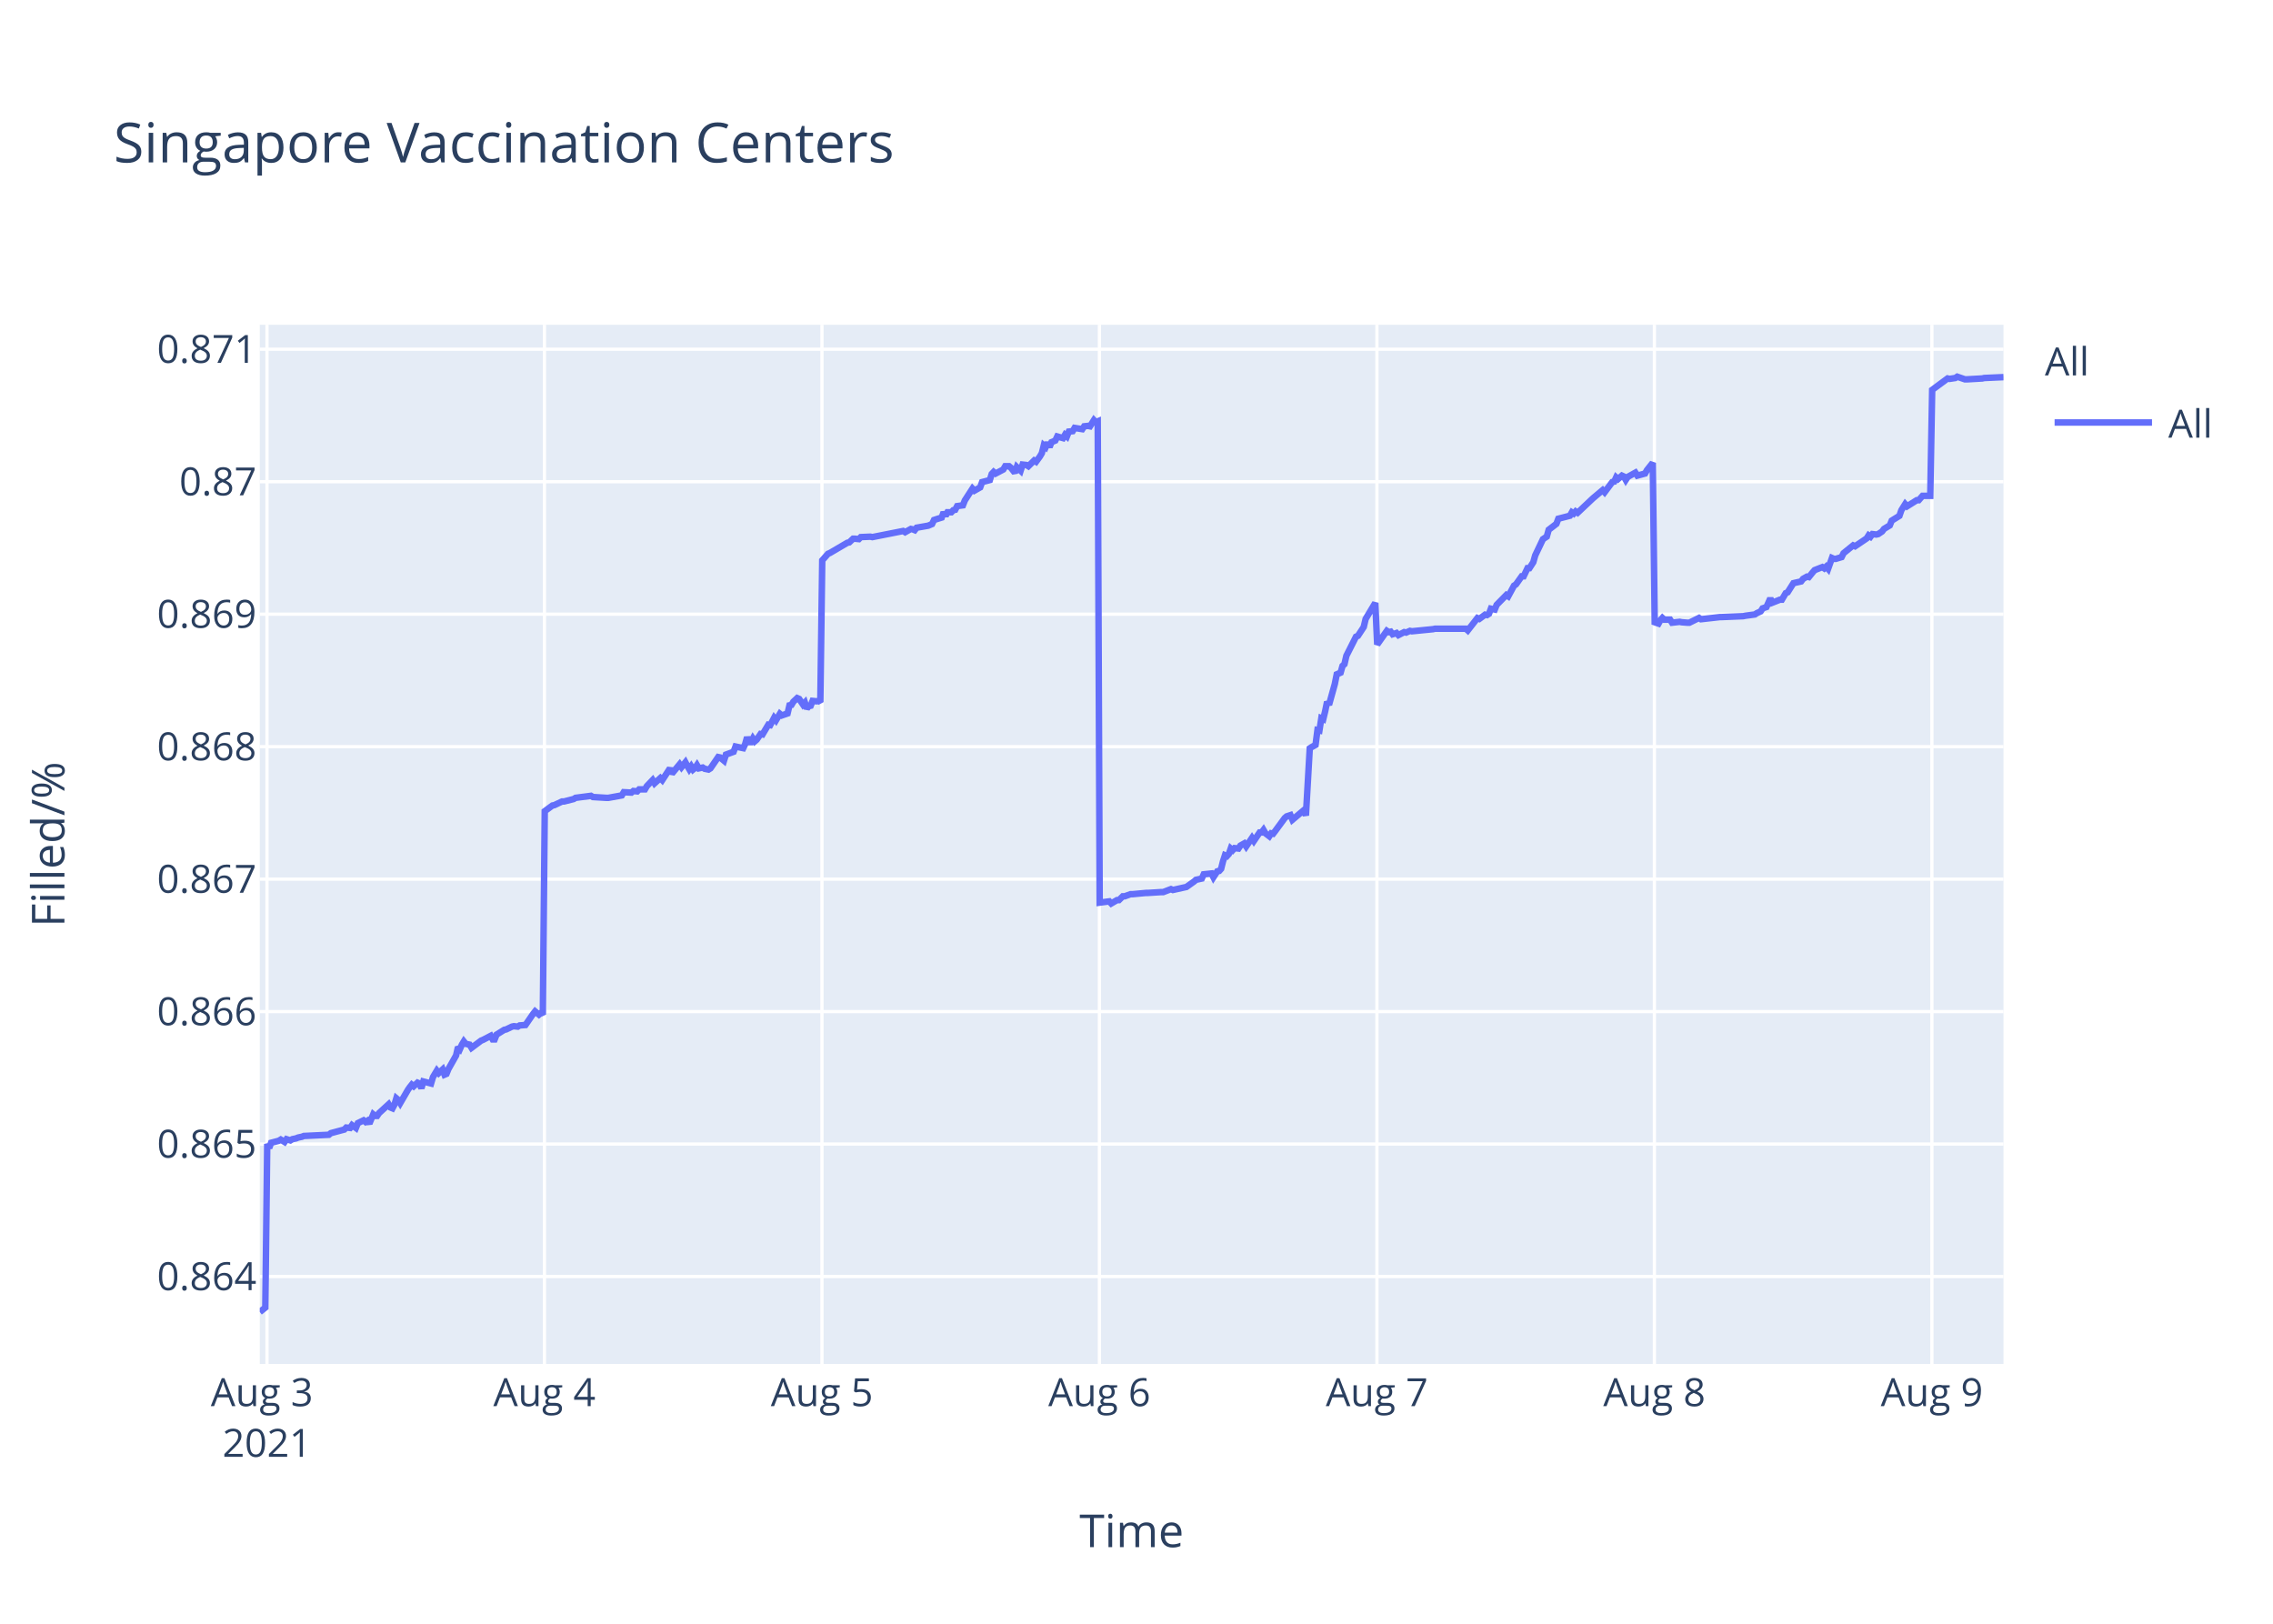
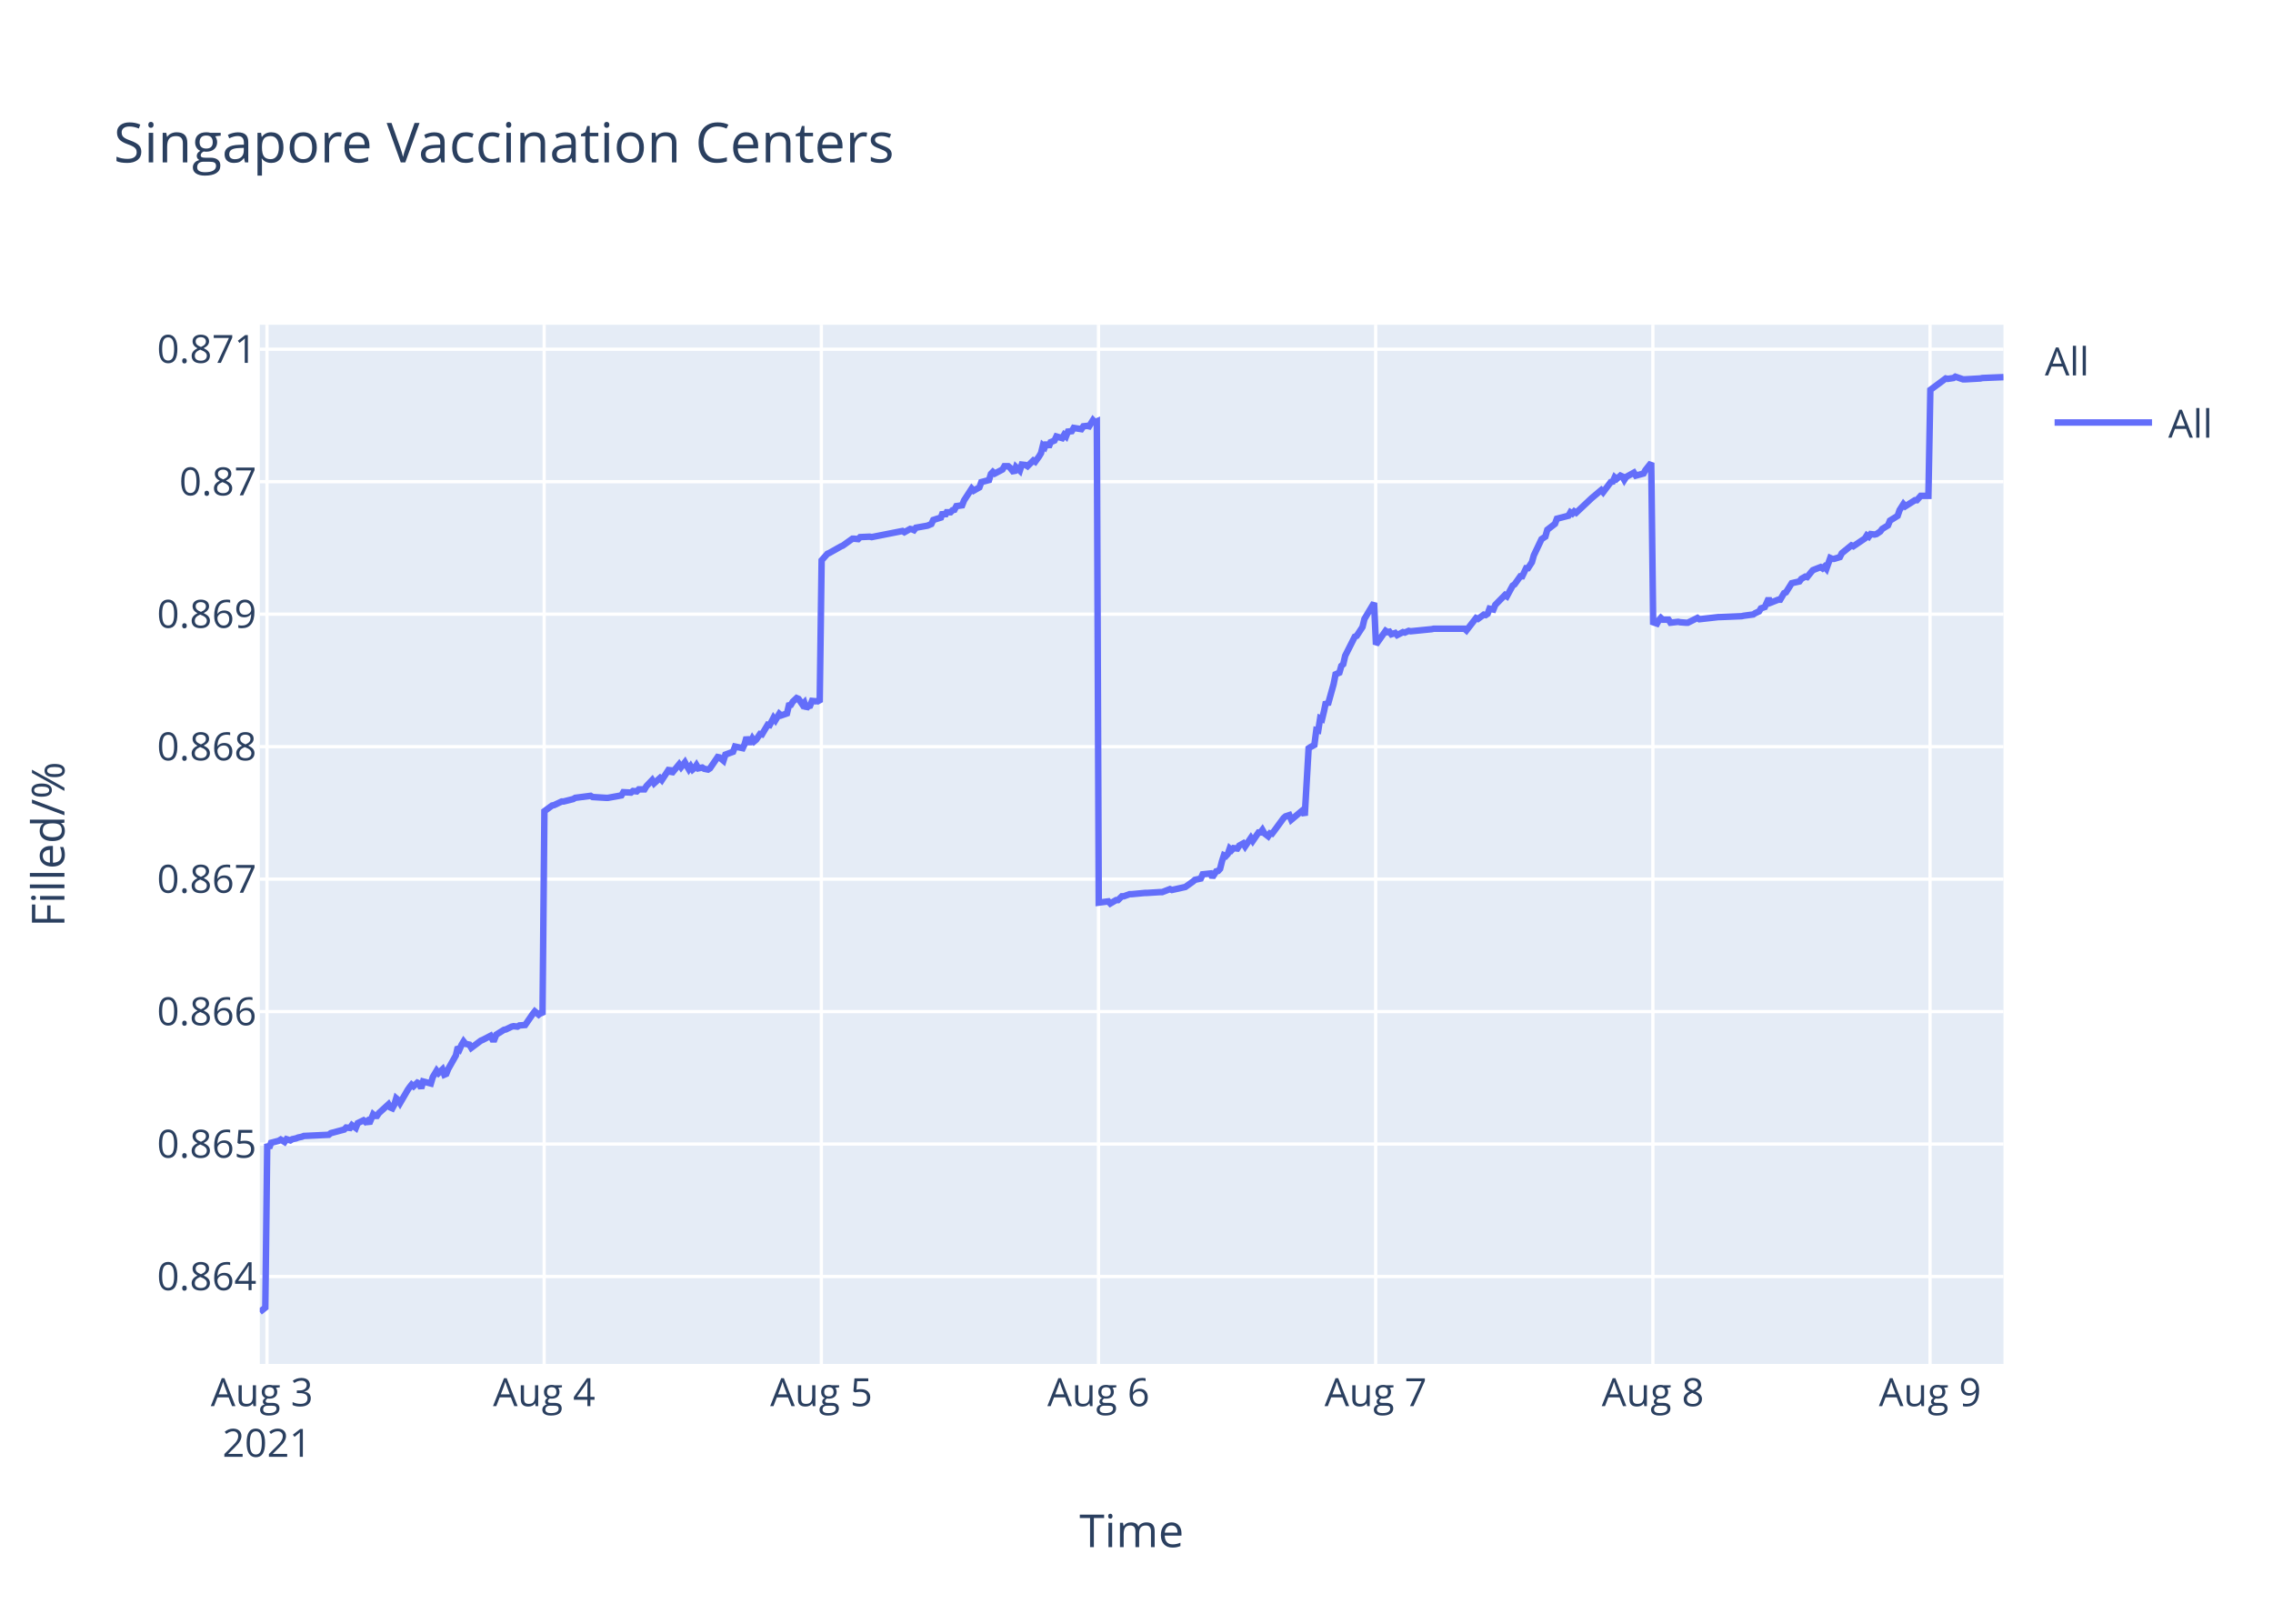
<svg xmlns="http://www.w3.org/2000/svg" class="main-svg" width="700" height="500" style="" viewBox="0 0 700 500">
  <rect x="0" y="0" width="700" height="500" style="fill: rgb(255, 255, 255); fill-opacity: 1;" />
-   <defs id="defs-1677d5">
+   <defs id="defs-024d7d">
    <g class="clips">
-       <clipPath id="clip1677d5xyplot" class="plotclip">
+       <clipPath id="clip024d7dxyplot" class="plotclip">
        <rect width="537" height="320" />
      </clipPath>
-       <clipPath class="axesclip" id="clip1677d5x">
+       <clipPath class="axesclip" id="clip024d7dx">
        <rect x="80" y="0" width="537" height="500" />
      </clipPath>
-       <clipPath class="axesclip" id="clip1677d5y">
+       <clipPath class="axesclip" id="clip024d7dy">
        <rect x="0" y="100" width="700" height="320" />
      </clipPath>
-       <clipPath class="axesclip" id="clip1677d5xy">
+       <clipPath class="axesclip" id="clip024d7dxy">
        <rect x="80" y="100" width="537" height="320" />
      </clipPath>
    </g>
    <g class="gradients" />
  </defs>
  <g class="bglayer">
    <rect class="bg" x="80" y="100" width="537" height="320" style="fill: rgb(229, 236, 246); fill-opacity: 1; stroke-width: 0;" />
  </g>
  <g class="layer-below">
    <g class="imagelayer" />
    <g class="shapelayer" />
  </g>
  <g class="cartesianlayer">
    <g class="subplot xy">
      <g class="layer-subplot">
        <g class="shapelayer" />
        <g class="imagelayer" />
      </g>
      <g class="gridlayer">
        <g class="x">
          <path class="xgrid crisp" transform="translate(82.22,0)" d="M0,100v320" style="stroke: rgb(255, 255, 255); stroke-opacity: 1; stroke-width: 1px;" />
-           <path class="xgrid crisp" transform="translate(167.67,0)" d="M0,100v320" style="stroke: rgb(255, 255, 255); stroke-opacity: 1; stroke-width: 1px;" />
-           <path class="xgrid crisp" transform="translate(253.13,0)" d="M0,100v320" style="stroke: rgb(255, 255, 255); stroke-opacity: 1; stroke-width: 1px;" />
-           <path class="xgrid crisp" transform="translate(338.58,0)" d="M0,100v320" style="stroke: rgb(255, 255, 255); stroke-opacity: 1; stroke-width: 1px;" />
-           <path class="xgrid crisp" transform="translate(424.04,0)" d="M0,100v320" style="stroke: rgb(255, 255, 255); stroke-opacity: 1; stroke-width: 1px;" />
-           <path class="xgrid crisp" transform="translate(509.49,0)" d="M0,100v320" style="stroke: rgb(255, 255, 255); stroke-opacity: 1; stroke-width: 1px;" />
-           <path class="xgrid crisp" transform="translate(594.95,0)" d="M0,100v320" style="stroke: rgb(255, 255, 255); stroke-opacity: 1; stroke-width: 1px;" />
+           <path class="xgrid crisp" transform="translate(167.58,0)" d="M0,100v320" style="stroke: rgb(255, 255, 255); stroke-opacity: 1; stroke-width: 1px;" />
+           <path class="xgrid crisp" transform="translate(252.94,0)" d="M0,100v320" style="stroke: rgb(255, 255, 255); stroke-opacity: 1; stroke-width: 1px;" />
+           <path class="xgrid crisp" transform="translate(338.3,0)" d="M0,100v320" style="stroke: rgb(255, 255, 255); stroke-opacity: 1; stroke-width: 1px;" />
+           <path class="xgrid crisp" transform="translate(423.66,0)" d="M0,100v320" style="stroke: rgb(255, 255, 255); stroke-opacity: 1; stroke-width: 1px;" />
+           <path class="xgrid crisp" transform="translate(509.02,0)" d="M0,100v320" style="stroke: rgb(255, 255, 255); stroke-opacity: 1; stroke-width: 1px;" />
+           <path class="xgrid crisp" transform="translate(594.38,0)" d="M0,100v320" style="stroke: rgb(255, 255, 255); stroke-opacity: 1; stroke-width: 1px;" />
        </g>
        <g class="y">
          <path class="ygrid crisp" transform="translate(0,393.08)" d="M80,0h537" style="stroke: rgb(255, 255, 255); stroke-opacity: 1; stroke-width: 1px;" />
          <path class="ygrid crisp" transform="translate(0,352.29)" d="M80,0h537" style="stroke: rgb(255, 255, 255); stroke-opacity: 1; stroke-width: 1px;" />
          <path class="ygrid crisp" transform="translate(0,311.5)" d="M80,0h537" style="stroke: rgb(255, 255, 255); stroke-opacity: 1; stroke-width: 1px;" />
          <path class="ygrid crisp" transform="translate(0,270.71)" d="M80,0h537" style="stroke: rgb(255, 255, 255); stroke-opacity: 1; stroke-width: 1px;" />
          <path class="ygrid crisp" transform="translate(0,229.92)" d="M80,0h537" style="stroke: rgb(255, 255, 255); stroke-opacity: 1; stroke-width: 1px;" />
          <path class="ygrid crisp" transform="translate(0,189.12)" d="M80,0h537" style="stroke: rgb(255, 255, 255); stroke-opacity: 1; stroke-width: 1px;" />
          <path class="ygrid crisp" transform="translate(0,148.33)" d="M80,0h537" style="stroke: rgb(255, 255, 255); stroke-opacity: 1; stroke-width: 1px;" />
          <path class="ygrid crisp" transform="translate(0,107.54)" d="M80,0h537" style="stroke: rgb(255, 255, 255); stroke-opacity: 1; stroke-width: 1px;" />
        </g>
      </g>
      <g class="zerolinelayer" />
      <path class="xlines-below" />
      <path class="ylines-below" />
      <g class="overlines-below" />
      <g class="xaxislayer-below" />
      <g class="yaxislayer-below" />
      <g class="overaxes-below" />
-       <g class="plot" transform="translate(80,100)" clip-path="url('#clip1677d5xyplot')">
+       <g class="plot" transform="translate(80,100)" clip-path="url('#clip024d7dxyplot')">
        <g class="scatterlayer mlayer">
-           <g class="trace scatter tracef7dd3a" style="stroke-miterlimit: 2; opacity: 1;">
+           <g class="trace scatter trace8b3518" style="stroke-miterlimit: 2; opacity: 1;">
            <g class="fills" />
            <g class="errorbars" />
            <g class="lines">
-               <path class="js-line" d="M0,304L1.71,302.65L2.3,252.27L2.9,253.5L3.49,251.9L5.86,251.28L6.46,250.91L7.65,251.65L8.24,250.79L9.43,251.16L10.02,250.79L11.2,250.54L11.8,250.29L12.99,250.04L13.58,249.8L21.29,249.43L21.89,248.93L26.04,247.82L26.63,247.21L27.82,247.33L28.41,246.47L29.6,247.33L30.2,245.85L31.97,244.99L32.57,245.48L33.16,245.11L33.76,245.97L34.94,243.14L35.53,243.63L36.13,243.63L36.72,242.77L39.69,240.05L40.28,241.04L40.87,241.29L41.47,240.18L42.06,238.2L42.66,238.7L43.25,239.68L45.62,235.61L46.22,234.75L46.81,234.01L47.4,234.5L48.59,233.39L49.18,233.64L49.78,235.12L50.37,233.02L52.75,233.64L53.34,231.67L54.53,229.69L55.12,230.43L56.31,229.32L56.9,230.93L57.49,230.68L58.09,229.2L60.46,225.01L61.05,222.42L61.65,223.03L62.24,221.68L62.84,220.69L63.43,221.43L64.61,221.68L65.21,222.66L68.17,220.44L68.77,220.2L71.14,218.96L71.74,220.07L72.33,220.07L72.92,218.59L75.3,217.11L75.89,216.99L77.67,216.13L78.26,216L79.45,216.13L80.04,215.76L81.82,215.63L82.42,214.77L84.2,212.18L84.79,211.44L85.98,212.43L86.57,211.93L87.17,212.43L87.76,149.79L90.13,148.04L90.73,147.92L93.1,146.8L93.7,146.8L96.66,146.05L97.25,145.68L102,145.06L102.6,145.43L106.75,145.68L107.34,145.68L111.49,144.93L112.09,143.94L114.46,144.06L115.06,143.57L116.24,143.69L116.83,143.07L118.62,143.07L119.21,142.07L120.99,140.21L121.58,141.2L123.36,139.59L123.96,140.21L126.33,136.6L126.92,138.22L129.3,135.36L129.89,136.23L131.08,134.74L131.67,135.86L132.26,136.85L132.86,135.98L133.45,136.97L134.05,136.48L134.64,135.61L135.23,136.6L136.42,136.35L137.01,136.73L138.2,136.97L138.79,136.6L141.18,133.12L141.77,133.24L142.96,134.24L143.55,132.37L145.92,131.5L146.52,129.88L148.89,130.38L149.48,129.14L150.08,127.02L150.67,128.52L151.27,128.52L151.86,127.4L152.45,128.27L153.04,127.77L154.23,126.03L154.83,126.15L156.61,123.17L157.2,123.29L158.39,121.05L158.98,121.8L160.17,119.81L160.76,120.31L162.54,119.69L163.13,117.2L163.73,117.07L164.32,116.08L165.51,114.96L166.1,115.21L167.29,116.95L167.88,116.33L168.48,118.19L169.07,117.45L169.66,117.32L170.25,115.83L171.44,115.95L172.04,115.83L172.63,116.2L173.22,72.54L175,70.53L175.59,70.28L180.94,67.14L181.53,67.02L182.72,65.89L183.31,65.89L184.5,66.01L185.09,65.39L188.06,65.26L188.65,65.39L198.14,63.51L198.74,63.88L200.52,62.88L201.11,63L201.71,63.25L202.29,62.5L205.86,61.87L207.04,61.37L207.64,60.12L208.82,59.74L210.01,59.37L210.6,57.74L211.2,58.86L211.79,57.74L212.98,57.74L213.57,57.11L214.17,56.98L214.76,55.85L216.54,55.6L217.13,54.1L219.49,50.46L220.08,51.09L221.86,50.08L222.45,48.45L224.83,47.83L225.42,45.94L226.01,45.32L226.61,45.82L228.98,44.57L229.57,43.56L230.76,43.56L231.35,44.06L232.54,45.57L233.14,43.81L234.32,44.94L234.93,43.06L236.11,43.19L236.7,43.56L238.48,41.81L239.07,42.18L240.26,40.55L240.85,39.55L241.45,37.16L242.04,37.67L242.63,36.29L243.22,37.67L243.82,36.16L245.01,35.66L245.6,34.41L247.38,34.91L247.97,33.9L248.56,34.41L249.16,32.9L250.35,32.77L250.94,31.77L253.31,32.15L253.9,31.27L255.09,31.14L255.69,31.27L256.88,29.39L257.46,30.02L258.06,29.76L258.66,177.95L261.62,177.56L262.22,178.21L264,177.17L264.59,177.17L265.78,176L266.37,176L268.15,175.35L268.75,175.35L272.9,174.96L273.49,174.96L277.64,174.7L278.24,174.7L280.61,173.79L281.21,174.05L284.76,173.26L285.36,173.13L287.73,171.44L288.32,170.92L290.11,170.53L290.7,169.23L293.09,168.97L293.69,170.14L294.87,168.32L295.47,168.19L296.06,167.54L296.65,165.19L297.24,163.37L297.84,163.63L298.43,162.98L299.02,161.29L299.62,161.81L300.21,161.16L301.4,161.29L302,160.38L303.18,159.72L303.78,160.64L305.56,158.03L306.15,158.94L307.93,156.34L308.52,156.34L309.11,155.56L309.71,156.6L310.9,157.51L311.49,156.6L312.08,156.73L312.68,155.95L315.65,151.91L316.24,151.39L317.42,151L318.02,152.43L321.58,149.44L322.17,151.13L323.36,130.43L323.95,130.04L325.14,129.39L325.73,124.83L326.33,124.96L326.92,121.19L327.51,121.45L328.11,118.98L328.7,116.11L329.29,117.02L331.07,110.64L331.67,107.65L332.86,107.13L333.45,105.05L334.04,104.52L334.64,101.92L337.6,96.06L338.19,95.8L339.98,93.07L340.57,90.59L343.54,85.65L344.13,98.46L347.1,94.26L347.69,94.65L348.29,94.52L348.88,95.31L350.07,94.92L350.66,95.57L352.44,94.65L353.03,94.79L354.22,94.26L354.81,94.39L361.34,93.74L361.94,93.6L371.43,93.6L372.02,94.13L374.99,90.32L375.58,90.58L377.36,89.27L377.95,89.4L378.55,89.01L379.14,87.43L380.33,87.69L380.92,86.25L383.89,83.23L384.48,83.62L386.26,80.34L386.86,79.95L388.64,77.45L389.23,77.45L390.42,74.96L391.01,74.96L392.2,73.12L392.79,71.02L395.17,66.03L395.76,65.63L396.35,65.24L396.94,63.14L399.32,61.3L399.91,59.73L403.47,58.81L404.07,57.76L404.66,58.15L405.25,57.49L405.85,57.89L410.59,53.42L413.56,50.93L414.16,51.58L416.53,48.43L417.12,48.3L417.72,46.99L418.31,47.51L419.5,46.46L420.09,46.73L420.68,47.78L421.28,46.86L423.65,45.54L424.25,46.46L426.62,45.81L427.21,44.76L428.99,42.52L429.59,91.61L430.77,92.02L431.37,90.95L431.96,90.28L432.55,90.81L434.33,90.81L434.93,91.75L437.3,91.48L437.89,91.61L439.67,91.75L440.27,91.75L443.24,90.28L443.83,90.68L449.76,90.01L450.36,90.01L456.88,89.74L457.48,89.61L460.44,89.21L461.04,88.81L462.22,88.27L462.82,87.33L464,86.93L464.6,85.6L465.19,84.26L465.79,85.6L468.16,84.66L468.75,84.66L469.94,82.65L470.53,82.39L472.31,79.58L472.91,79.44L474.68,79.04L475.28,78.24L476.47,77.57L477.06,77.7L478.25,76.23L478.84,75.56L481.21,74.63L481.81,75.03L482.4,74.49L482.99,75.16L484.18,71.82L484.78,72.09L485.37,72.09L487.15,71.55L487.74,70.35L490.71,67.94L491.3,68.21L494.86,65.8L495.46,64.86L496.05,65.27L496.64,64.46L497.83,64.6L498.42,64.46L499.61,63.66L500.21,62.86L501.98,61.79L502.58,60.32L504.95,58.85L505.55,57.11L506.73,55.23L507.32,55.9L510.29,54.03L510.89,54.03L512.07,52.69L512.67,52.69L514.45,52.69L515.04,20.05L519.79,16.54L520.38,16.67L522.16,16.4L522.76,16L525.13,16.81L525.72,16.81L530.47,16.54L531.06,16.4L537,16.13" style="vector-effect: non-scaling-stroke; fill: none; stroke: rgb(99, 110, 250); stroke-opacity: 1; stroke-width: 2px; opacity: 1;" />
+               <path class="js-line" d="M0,304L1.71,302.65L2.3,252.27L2.9,253.5L3.49,251.9L5.86,251.28L6.45,250.91L7.64,251.65L8.23,250.79L9.42,251.16L10.01,250.79L11.19,250.54L11.79,250.29L12.97,250.04L13.57,249.8L21.27,249.43L21.86,248.93L26.01,247.82L26.6,247.21L27.79,247.33L28.38,246.47L29.57,247.33L30.16,245.85L31.94,244.99L32.53,245.48L33.13,245.11L33.72,245.97L34.91,243.14L35.5,243.63L36.09,243.63L36.68,242.77L39.65,240.05L40.24,241.04L40.83,241.29L41.43,240.18L42.02,238.2L42.61,238.7L43.2,239.68L45.57,235.61L46.17,234.75L46.76,234.01L47.35,234.5L48.54,233.39L49.13,233.64L49.72,235.12L50.31,233.02L52.69,233.64L53.28,231.67L54.47,229.69L55.06,230.43L56.24,229.32L56.84,230.93L57.43,230.68L58.02,229.2L60.39,225.01L60.99,222.42L61.58,223.03L62.17,221.68L62.77,220.69L63.36,221.43L64.54,221.68L65.13,222.66L68.1,220.44L68.69,220.2L71.07,218.96L71.66,220.07L72.25,220.07L72.84,218.59L75.22,217.11L75.81,216.99L77.59,216.13L78.17,216L79.36,216.13L79.96,215.76L81.73,215.63L82.33,214.77L84.11,212.18L84.7,211.44L85.88,212.43L86.48,211.93L87.07,212.43L87.66,149.79L90.04,148.04L90.63,147.92L93,146.8L93.59,146.8L96.55,146.05L97.15,145.68L101.89,145.06L102.49,145.43L106.63,145.68L107.22,145.68L111.37,144.93L111.97,143.94L114.33,144.06L114.93,143.57L116.11,143.69L116.71,143.07L118.49,143.07L119.08,142.07L120.85,140.21L121.45,141.2L123.23,139.59L123.82,140.21L126.19,136.6L126.78,138.22L129.15,135.36L129.75,136.23L130.93,134.74L131.53,135.86L132.12,136.85L132.71,135.98L133.31,136.97L133.9,136.48L134.49,135.61L135.08,136.6L136.27,136.35L136.86,136.73L138.05,136.97L138.64,136.6L141.02,133.12L141.61,133.24L142.8,134.24L143.39,132.37L145.76,131.5L146.36,129.88L148.73,130.38L149.32,129.14L149.91,127.02L150.51,128.52L151.1,128.52L151.69,127.4L152.28,128.27L152.88,127.77L154.06,126.03L154.66,126.15L156.43,123.17L157.03,123.29L158.21,121.05L158.8,121.8L159.99,119.81L160.58,120.31L162.36,119.69L162.95,117.2L163.55,117.07L164.14,116.08L165.33,114.96L165.92,115.21L167.11,116.95L167.7,116.33L168.29,118.19L168.88,117.45L169.47,117.32L170.07,115.83L171.25,115.95L171.85,115.83L172.44,116.2L173.03,72.54L174.81,70.53L175.4,70.28L178.96,68.27L179.55,68.02L182.52,65.89L183.11,65.89L184.29,66.01L184.89,65.39L187.85,65.26L188.44,65.39L197.93,63.51L198.52,63.88L200.3,62.88L200.89,63L201.49,63.25L202.07,62.5L205.63,61.87L206.82,61.37L207.41,60.12L208.59,59.74L209.78,59.37L210.37,57.74L210.97,58.86L211.56,57.74L212.75,57.74L213.34,57.11L213.93,56.98L214.52,55.85L216.3,55.6L216.89,54.1L219.25,50.46L219.84,51.09L221.62,50.08L222.21,48.45L224.58,47.83L225.17,45.94L225.77,45.32L226.36,45.82L228.73,44.57L229.32,43.56L230.51,43.56L231.1,44.06L232.29,45.57L232.88,43.81L234.07,44.94L234.67,43.06L235.85,43.19L236.44,43.56L238.22,41.81L238.81,42.18L239.99,40.55L240.59,39.55L241.18,37.16L241.78,37.67L242.36,36.29L242.96,37.67L243.55,36.16L244.74,35.66L245.33,34.41L247.11,34.91L247.7,33.9L248.29,34.41L248.89,32.9L250.07,32.77L250.66,31.77L253.03,32.15L253.63,31.27L254.81,31.14L255.41,31.27L256.59,29.39L257.18,30.02L257.78,29.76L258.37,177.95L261.34,177.56L261.93,178.21L263.71,177.17L264.3,177.17L265.49,176L266.08,176L267.85,175.35L268.45,175.35L272.6,174.96L273.19,174.96L277.34,174.7L277.93,174.7L280.3,173.79L280.9,174.05L284.45,173.26L285.04,173.13L287.41,171.44L288.01,170.92L289.79,170.53L290.38,169.23L292.77,168.97L293.36,170.14L294.55,168.32L295.14,168.19L295.74,167.54L296.33,165.19L296.92,163.37L297.51,163.63L298.11,162.98L298.7,161.29L299.29,161.81L299.88,161.16L301.07,161.29L301.66,160.38L302.85,159.72L303.44,160.64L305.22,158.03L305.81,158.94L307.59,156.34L308.18,156.34L308.77,155.56L309.37,156.6L310.55,157.51L311.15,156.6L311.74,156.73L312.34,155.95L315.3,151.91L315.89,151.39L317.07,151L317.67,152.43L321.23,149.44L321.82,151.13L323.01,130.43L323.6,130.04L324.78,129.39L325.38,124.83L325.97,124.96L326.56,121.19L327.15,121.45L327.75,118.98L328.34,116.11L328.93,117.02L330.71,110.64L331.3,107.65L332.49,107.13L333.08,105.05L333.67,104.52L334.27,101.92L337.23,96.06L337.82,95.8L339.6,93.07L340.2,90.59L343.16,85.65L343.75,98.46L346.72,94.26L347.31,94.65L347.9,94.52L348.49,95.31L349.68,94.92L350.27,95.57L352.05,94.65L352.64,94.79L353.83,94.26L354.42,94.39L360.94,93.74L361.54,93.6L371.02,93.6L371.61,94.13L374.57,90.32L375.17,90.58L376.95,89.27L377.54,89.4L378.13,89.01L378.72,87.43L379.91,87.69L380.5,86.25L383.47,83.23L384.06,83.62L385.84,80.34L386.43,79.95L388.21,77.45L388.8,77.45L389.99,74.96L390.58,74.96L391.77,73.12L392.36,71.02L394.73,66.03L395.32,65.63L395.92,65.24L396.51,63.14L398.88,61.3L399.47,59.73L403.03,58.81L403.62,57.76L404.22,58.15L404.81,57.49L405.4,57.89L410.14,53.42L413.11,50.93L413.7,51.58L416.07,48.43L416.67,48.3L417.26,46.99L417.85,47.51L419.03,46.46L419.63,46.73L420.22,47.78L420.81,46.86L423.19,45.54L423.78,46.46L426.15,45.81L426.74,44.76L428.52,42.52L429.11,91.61L430.3,92.02L430.89,90.95L431.48,90.28L432.08,90.81L433.85,90.81L434.45,91.75L436.82,91.48L437.41,91.61L439.19,91.75L439.79,91.75L442.75,90.28L443.34,90.68L449.27,90.01L449.86,90.01L456.38,89.74L456.97,89.61L459.94,89.21L460.53,88.81L461.72,88.27L462.31,87.33L463.49,86.93L464.09,85.6L464.68,84.26L465.27,85.6L467.64,84.66L468.24,84.66L469.42,82.65L470.02,82.39L471.79,79.58L472.39,79.44L474.16,79.04L474.76,78.24L475.94,77.57L476.54,77.7L477.72,76.23L478.31,75.56L480.69,74.63L481.28,75.03L481.87,74.49L482.46,75.16L483.65,71.82L484.24,72.09L484.84,72.09L486.61,71.55L487.21,70.35L490.17,67.94L490.76,68.21L494.32,65.8L494.91,64.86L495.51,65.27L496.1,64.46L497.29,64.6L497.88,64.46L499.06,63.66L499.66,62.86L501.43,61.79L502.03,60.32L504.4,58.85L504.99,57.11L506.18,55.23L506.77,55.9L509.73,54.03L510.33,54.03L511.51,52.69L512.11,52.69L513.88,52.69L514.48,20.05L519.22,16.54L519.81,16.67L521.59,16.4L522.18,16L524.55,16.81L525.15,16.81L529.89,16.54L530.48,16.4L537,16.13" style="vector-effect: non-scaling-stroke; fill: none; stroke: rgb(99, 110, 250); stroke-opacity: 1; stroke-width: 2px; opacity: 1;" />
            </g>
            <g class="points" />
            <g class="text" />
          </g>
        </g>
      </g>
      <g class="overplot" />
      <path class="xlines-above crisp" d="M0,0" style="fill: none;" />
      <path class="ylines-above crisp" d="M0,0" style="fill: none;" />
      <g class="overlines-above" />
      <g class="xaxislayer-above">
        <g class="xtick">
          <text text-anchor="middle" x="0" y="433" transform="translate(82.22,0)" style="font-family: 'Open Sans', verdana, arial, sans-serif; font-size: 12px; fill: rgb(42, 63, 95); fill-opacity: 1; white-space: pre;">
            <tspan class="line" dy="0em" x="0" y="433">Aug 3</tspan>
            <tspan class="line" dy="1.3em" x="0" y="433">2021</tspan>
          </text>
        </g>
        <g class="xtick">
-           <text text-anchor="middle" x="0" y="433" transform="translate(167.67,0)" style="font-family: 'Open Sans', verdana, arial, sans-serif; font-size: 12px; fill: rgb(42, 63, 95); fill-opacity: 1; white-space: pre;">Aug 4</text>
+           <text text-anchor="middle" x="0" y="433" transform="translate(167.58,0)" style="font-family: 'Open Sans', verdana, arial, sans-serif; font-size: 12px; fill: rgb(42, 63, 95); fill-opacity: 1; white-space: pre;">Aug 4</text>
        </g>
        <g class="xtick">
-           <text text-anchor="middle" x="0" y="433" transform="translate(253.13,0)" style="font-family: 'Open Sans', verdana, arial, sans-serif; font-size: 12px; fill: rgb(42, 63, 95); fill-opacity: 1; white-space: pre;">Aug 5</text>
+           <text text-anchor="middle" x="0" y="433" transform="translate(252.94,0)" style="font-family: 'Open Sans', verdana, arial, sans-serif; font-size: 12px; fill: rgb(42, 63, 95); fill-opacity: 1; white-space: pre;">Aug 5</text>
        </g>
        <g class="xtick">
-           <text text-anchor="middle" x="0" y="433" transform="translate(338.58,0)" style="font-family: 'Open Sans', verdana, arial, sans-serif; font-size: 12px; fill: rgb(42, 63, 95); fill-opacity: 1; white-space: pre;">Aug 6</text>
+           <text text-anchor="middle" x="0" y="433" transform="translate(338.3,0)" style="font-family: 'Open Sans', verdana, arial, sans-serif; font-size: 12px; fill: rgb(42, 63, 95); fill-opacity: 1; white-space: pre;">Aug 6</text>
        </g>
        <g class="xtick">
-           <text text-anchor="middle" x="0" y="433" transform="translate(424.04,0)" style="font-family: 'Open Sans', verdana, arial, sans-serif; font-size: 12px; fill: rgb(42, 63, 95); fill-opacity: 1; white-space: pre;">Aug 7</text>
+           <text text-anchor="middle" x="0" y="433" transform="translate(423.66,0)" style="font-family: 'Open Sans', verdana, arial, sans-serif; font-size: 12px; fill: rgb(42, 63, 95); fill-opacity: 1; white-space: pre;">Aug 7</text>
        </g>
        <g class="xtick">
-           <text text-anchor="middle" x="0" y="433" transform="translate(509.49,0)" style="font-family: 'Open Sans', verdana, arial, sans-serif; font-size: 12px; fill: rgb(42, 63, 95); fill-opacity: 1; white-space: pre;">Aug 8</text>
+           <text text-anchor="middle" x="0" y="433" transform="translate(509.02,0)" style="font-family: 'Open Sans', verdana, arial, sans-serif; font-size: 12px; fill: rgb(42, 63, 95); fill-opacity: 1; white-space: pre;">Aug 8</text>
        </g>
        <g class="xtick">
-           <text text-anchor="middle" x="0" y="433" transform="translate(594.95,0)" style="font-family: 'Open Sans', verdana, arial, sans-serif; font-size: 12px; fill: rgb(42, 63, 95); fill-opacity: 1; white-space: pre;">Aug 9</text>
+           <text text-anchor="middle" x="0" y="433" transform="translate(594.38,0)" style="font-family: 'Open Sans', verdana, arial, sans-serif; font-size: 12px; fill: rgb(42, 63, 95); fill-opacity: 1; white-space: pre;">Aug 9</text>
        </g>
      </g>
      <g class="yaxislayer-above">
        <g class="ytick">
          <text text-anchor="end" x="79" y="4.2" transform="translate(0,393.08)" style="font-family: 'Open Sans', verdana, arial, sans-serif; font-size: 12px; fill: rgb(42, 63, 95); fill-opacity: 1; white-space: pre;">0.864</text>
        </g>
        <g class="ytick">
          <text text-anchor="end" x="79" y="4.2" transform="translate(0,352.29)" style="font-family: 'Open Sans', verdana, arial, sans-serif; font-size: 12px; fill: rgb(42, 63, 95); fill-opacity: 1; white-space: pre;">0.865</text>
        </g>
        <g class="ytick">
          <text text-anchor="end" x="79" y="4.2" transform="translate(0,311.5)" style="font-family: 'Open Sans', verdana, arial, sans-serif; font-size: 12px; fill: rgb(42, 63, 95); fill-opacity: 1; white-space: pre;">0.866</text>
        </g>
        <g class="ytick">
          <text text-anchor="end" x="79" y="4.2" transform="translate(0,270.71)" style="font-family: 'Open Sans', verdana, arial, sans-serif; font-size: 12px; fill: rgb(42, 63, 95); fill-opacity: 1; white-space: pre;">0.867</text>
        </g>
        <g class="ytick">
          <text text-anchor="end" x="79" y="4.2" transform="translate(0,229.92)" style="font-family: 'Open Sans', verdana, arial, sans-serif; font-size: 12px; fill: rgb(42, 63, 95); fill-opacity: 1; white-space: pre;">0.868</text>
        </g>
        <g class="ytick">
          <text text-anchor="end" x="79" y="4.2" transform="translate(0,189.12)" style="font-family: 'Open Sans', verdana, arial, sans-serif; font-size: 12px; fill: rgb(42, 63, 95); fill-opacity: 1; white-space: pre;">0.869</text>
        </g>
        <g class="ytick">
          <text text-anchor="end" x="79" y="4.2" transform="translate(0,148.33)" style="font-family: 'Open Sans', verdana, arial, sans-serif; font-size: 12px; fill: rgb(42, 63, 95); fill-opacity: 1; white-space: pre;">0.87</text>
        </g>
        <g class="ytick">
          <text text-anchor="end" x="79" y="4.2" transform="translate(0,107.54)" style="font-family: 'Open Sans', verdana, arial, sans-serif; font-size: 12px; fill: rgb(42, 63, 95); fill-opacity: 1; white-space: pre;">0.871</text>
        </g>
      </g>
      <g class="overaxes-above" />
    </g>
  </g>
  <g class="polarlayer" />
  <g class="ternarylayer" />
  <g class="geolayer" />
  <g class="funnelarealayer" />
  <g class="pielayer" />
  <g class="treemaplayer" />
  <g class="sunburstlayer" />
  <g class="glimages" />
-   <defs id="topdefs-1677d5">
+   <defs id="topdefs-024d7d">
    <g class="clips" />
-     <clipPath id="legend1677d5">
+     <clipPath id="legend024d7d">
      <rect width="60" height="45" x="0" y="0" />
    </clipPath>
  </defs>
  <g class="layer-above">
    <g class="imagelayer" />
    <g class="shapelayer" />
  </g>
  <g class="infolayer">
    <g class="legend" pointer-events="all" transform="translate(627.74,100)">
      <rect class="bg" shape-rendering="crispEdges" width="60" height="45" x="0" y="0" style="stroke: rgb(68, 68, 68); stroke-opacity: 1; fill: rgb(255, 255, 255); fill-opacity: 1; stroke-width: 0px;" />
-       <g class="scrollbox" transform="" clip-path="url('#legend1677d5')">
+       <g class="scrollbox" transform="" clip-path="url('#legend024d7d')">
        <text class="legendtitletext" text-anchor="start" x="2" y="15.6" style="font-family: 'Open Sans', verdana, arial, sans-serif; font-size: 12px; fill: rgb(42, 63, 95); fill-opacity: 1; white-space: pre;">All</text>
        <g class="groups" transform="">
          <g class="traces" transform="translate(0,30.1)" style="opacity: 1;">
            <text class="legendtext" text-anchor="start" x="40" y="4.68" style="font-family: 'Open Sans', verdana, arial, sans-serif; font-size: 12px; fill: rgb(42, 63, 95); fill-opacity: 1; white-space: pre;">All</text>
            <g class="layers" style="opacity: 1;">
              <g class="legendfill" />
              <g class="legendlines">
                <path class="js-line" d="M5,0h30" style="fill: none; stroke: rgb(99, 110, 250); stroke-opacity: 1; stroke-width: 2px;" />
              </g>
              <g class="legendsymbols">
                <g class="legendpoints" />
              </g>
            </g>
            <rect class="legendtoggle" x="0" y="-9.5" width="54.891" height="19" style="fill: rgb(0, 0, 0); fill-opacity: 0;" />
          </g>
        </g>
      </g>
      <rect class="scrollbar" rx="20" ry="3" width="0" height="0" x="0" y="0" style="fill: rgb(128, 139, 164); fill-opacity: 1;" />
    </g>
    <g class="g-gtitle">
      <text class="gtitle" x="35" y="50" text-anchor="start" dy="0em" style="font-family: 'Open Sans', verdana, arial, sans-serif; font-size: 17px; fill: rgb(42, 63, 95); opacity: 1; font-weight: normal; white-space: pre;">Singapore Vaccination Centers</text>
    </g>
    <g class="g-xtitle">
      <text class="xtitle" x="348.5" y="476.409" text-anchor="middle" style="font-family: 'Open Sans', verdana, arial, sans-serif; font-size: 14px; fill: rgb(42, 63, 95); opacity: 1; font-weight: normal; white-space: pre;">Time</text>
    </g>
    <g class="g-ytitle">
      <text class="ytitle" transform="rotate(-90,19.84063,260)" x="19.841" y="260" text-anchor="middle" style="font-family: 'Open Sans', verdana, arial, sans-serif; font-size: 14px; fill: rgb(42, 63, 95); opacity: 1; font-weight: normal; white-space: pre;">Filled/%</text>
    </g>
  </g>
</svg>
